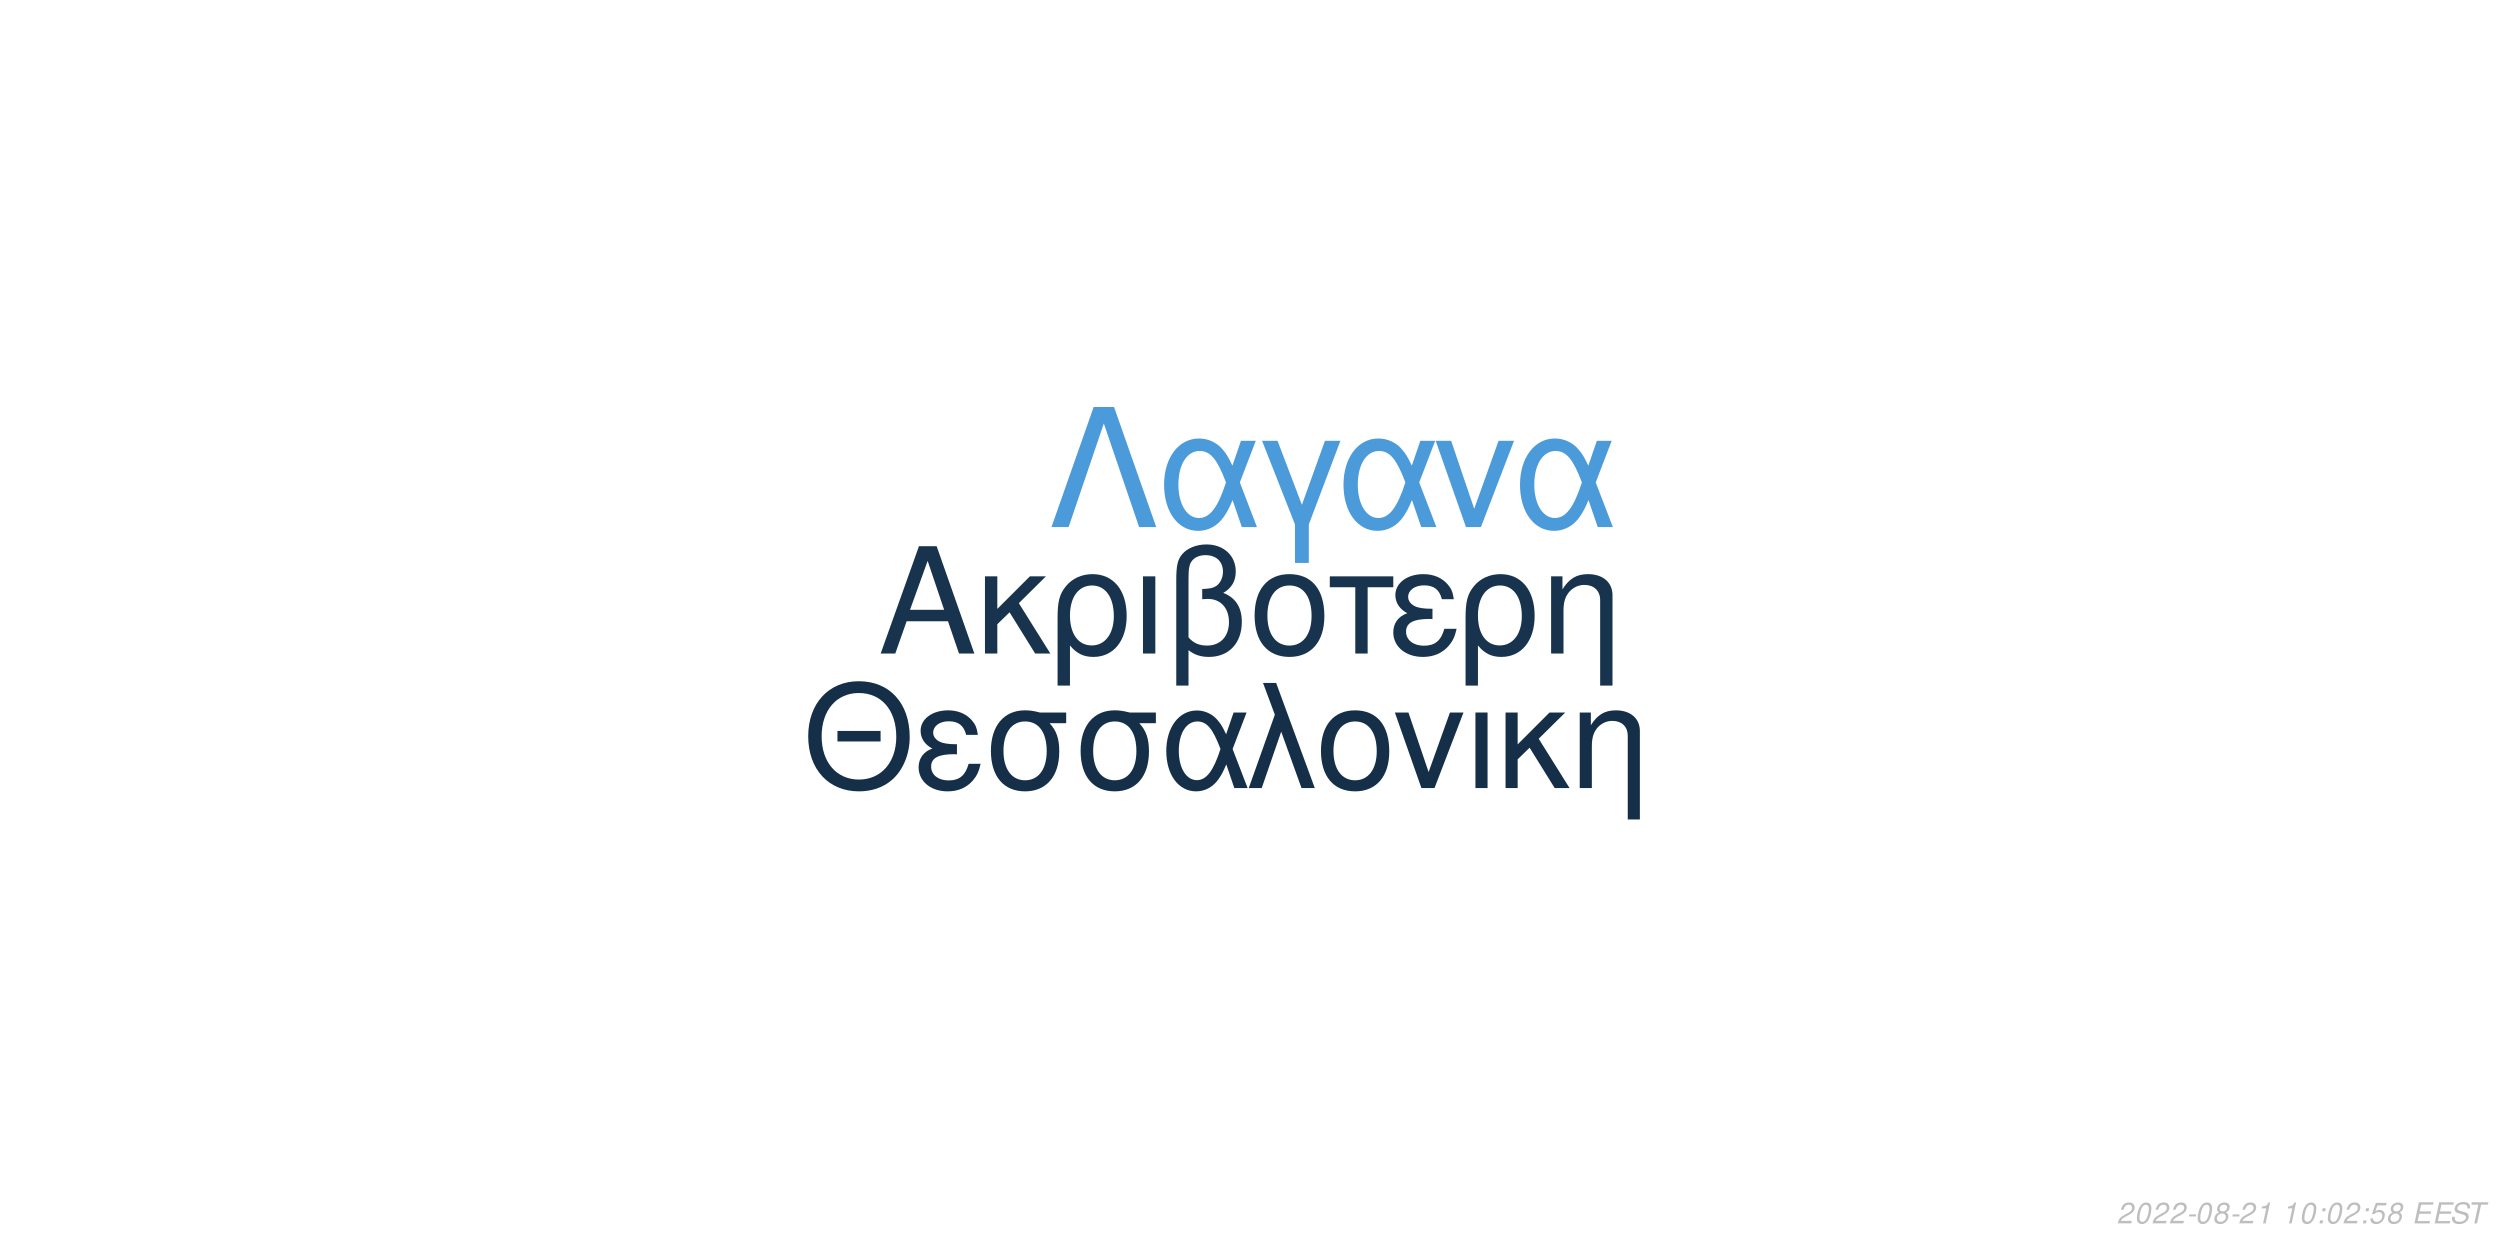
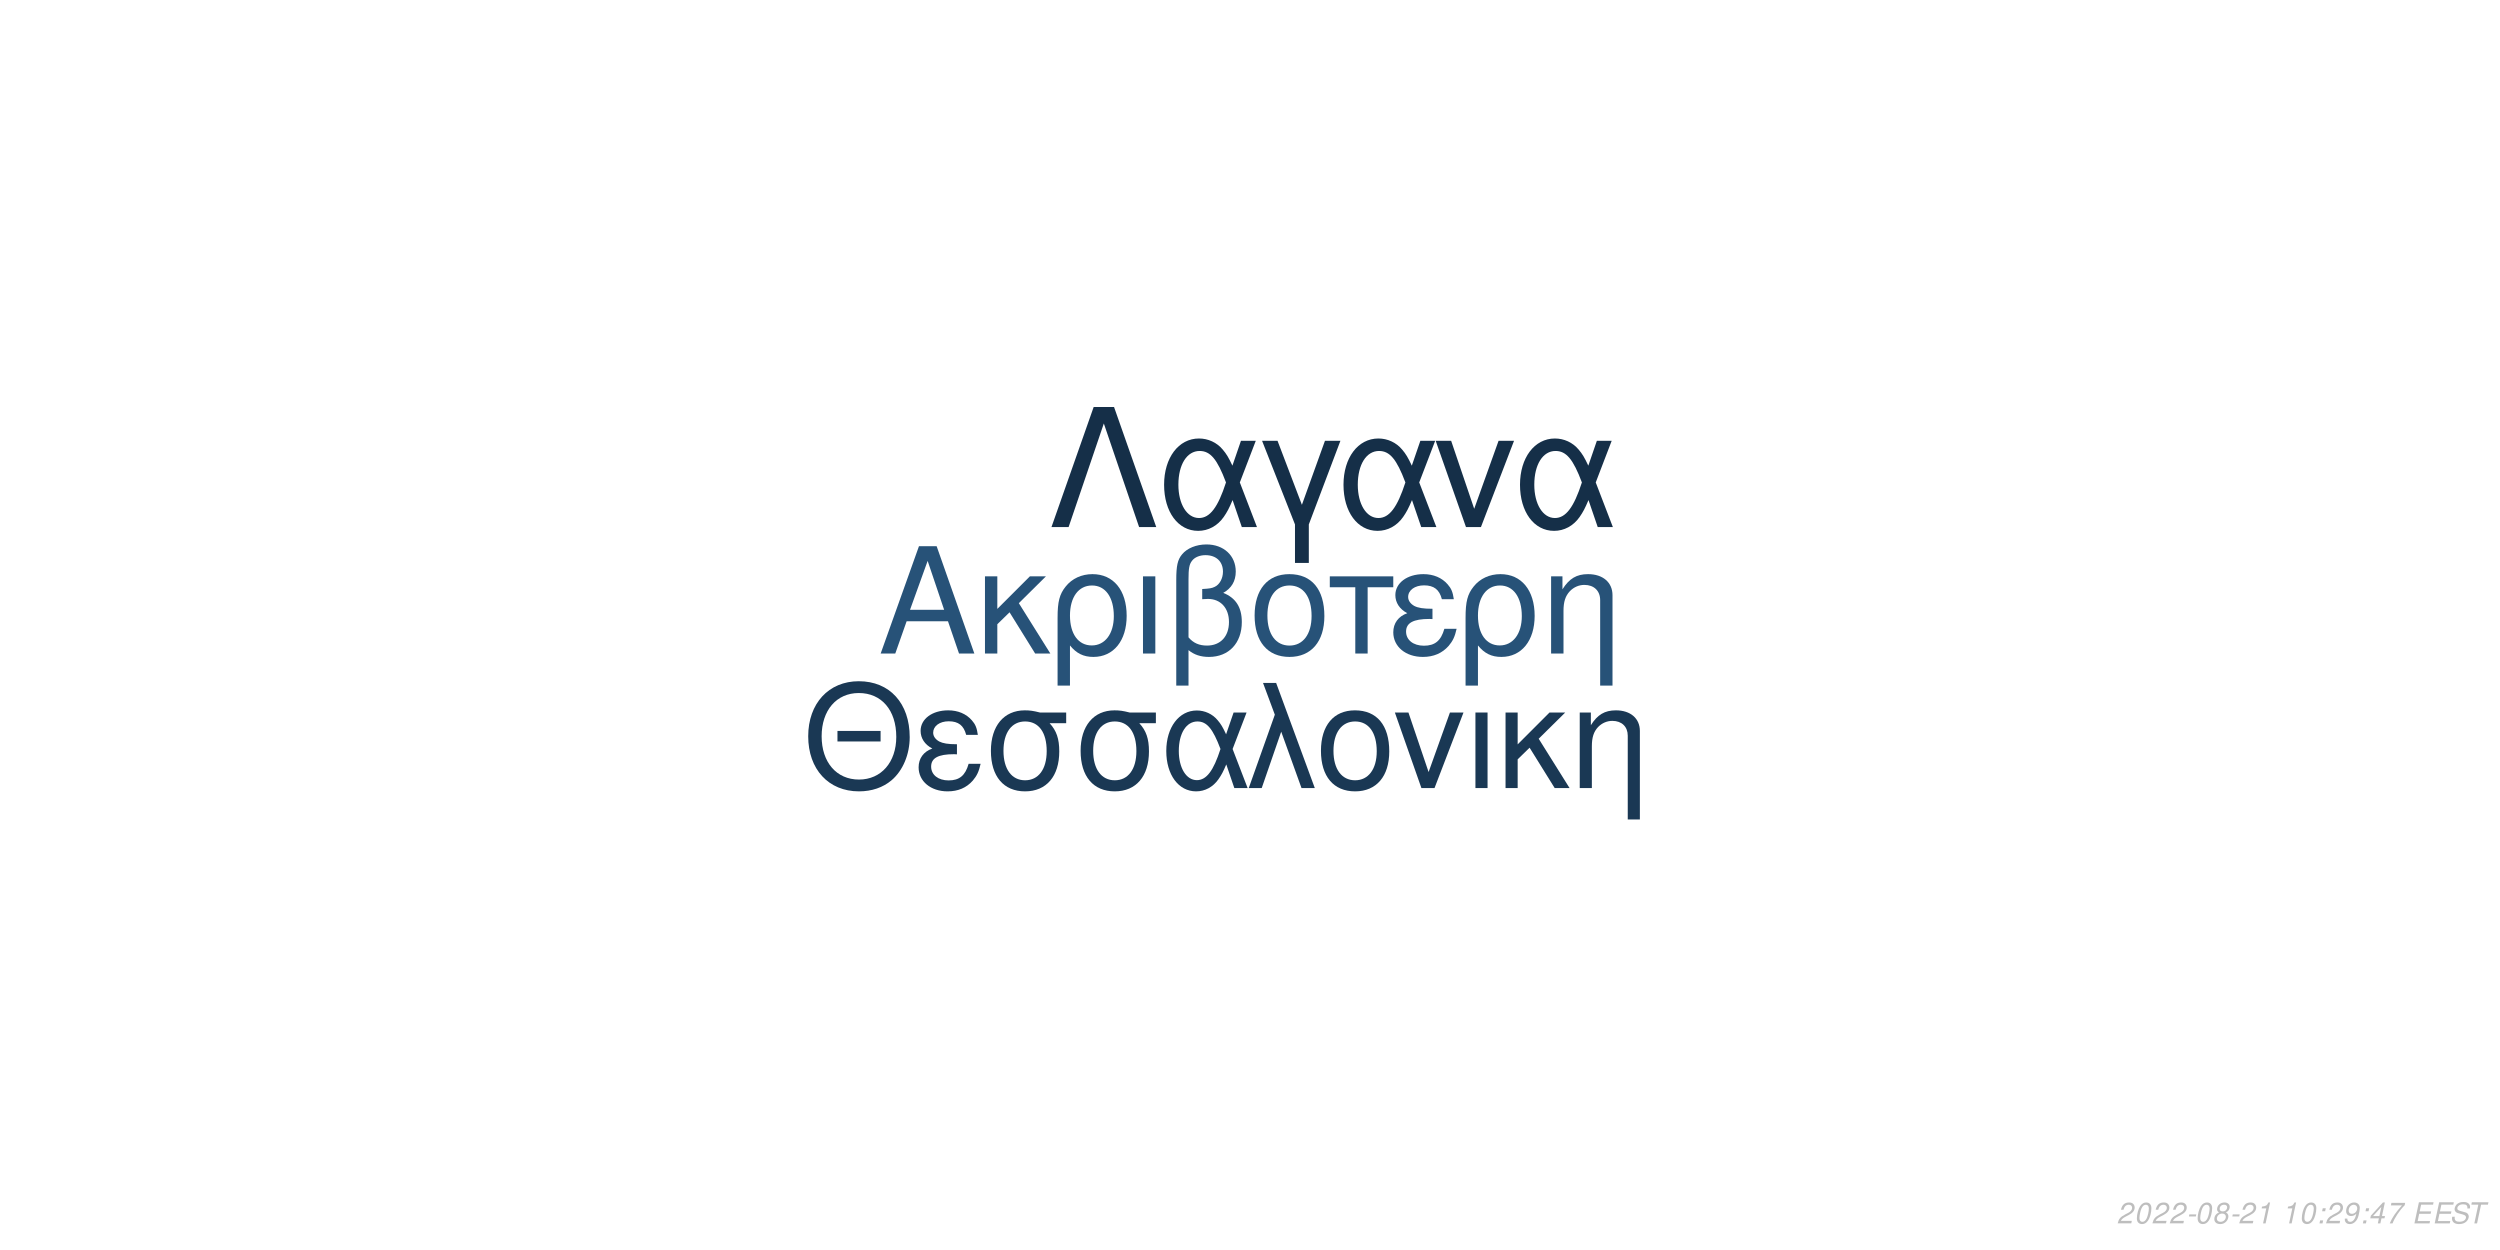
<svg xmlns="http://www.w3.org/2000/svg" xmlns:xlink="http://www.w3.org/1999/xlink" width="864pt" height="432pt" viewBox="0 0 864 432" version="1.1">
  <defs>
    <g>
      <symbol overflow="visible" id="glyph0-0">
        <path style="stroke:none;" d="" />
      </symbol>
      <symbol overflow="visible" id="glyph0-1">
        <path style="stroke:none;" d="M 24.125 -11.141 L 27.938 0 L 33.234 0 L 20.203 -37.094 L 14.094 -37.094 L 0.859 0 L 5.906 0 L 9.828 -11.141 Z M 22.797 -15.109 L 11 -15.109 L 17.094 -32.016 Z M 22.797 -15.109 " />
      </symbol>
      <symbol overflow="visible" id="glyph0-2">
        <path style="stroke:none;" d="M 7.172 -15.422 L 7.172 -26.672 L 2.906 -26.672 L 2.906 0 L 7.172 0 L 7.172 -10.125 L 11.406 -14.25 L 20.25 0 L 25.5 0 L 14.609 -17.406 L 23.969 -26.672 L 18.422 -26.672 Z M 7.172 -15.422 " />
      </symbol>
      <symbol overflow="visible" id="glyph0-3">
        <path style="stroke:none;" d="M 3 11.094 L 7.281 11.094 L 7.281 -2.797 C 9.516 -0.047 11.953 1.172 15.375 1.172 C 22.344 1.172 26.875 -4.422 26.875 -13.031 C 26.875 -21.891 22.297 -27.438 15.062 -27.438 C 11.297 -27.438 7.984 -25.906 5.797 -23.156 C 3.672 -20.516 3 -17.969 3 -12.359 Z M 14.906 -23.516 C 19.547 -23.516 22.438 -19.438 22.438 -12.922 C 22.438 -6.812 19.391 -2.797 14.812 -2.797 C 10.172 -2.797 7.281 -6.766 7.281 -13.125 C 7.281 -19.484 10.234 -23.516 14.906 -23.516 Z M 14.906 -23.516 " />
      </symbol>
      <symbol overflow="visible" id="glyph0-4">
        <path style="stroke:none;" d="M 3.516 0 L 7.781 0 L 7.781 -26.672 L 3.516 -26.672 Z M 3.516 0 " />
      </symbol>
      <symbol overflow="visible" id="glyph0-5">
        <path style="stroke:none;" d="M 4.016 11.094 L 8.25 11.094 L 8.25 -1.172 C 10.172 0.406 12.422 1.172 15.312 1.172 C 22.188 1.172 26.672 -3.609 26.672 -10.891 C 26.672 -15.984 24.578 -19.234 20.25 -20.969 C 23.109 -22.547 24.578 -25.031 24.578 -28.344 C 24.578 -33.844 20.406 -37.703 14.453 -37.703 C 10.938 -37.703 7.734 -36.391 6 -34.25 C 4.484 -32.422 4.016 -30.328 4.016 -25.391 Z M 8.25 -25.656 C 8.25 -29.359 8.5 -30.844 9.469 -32.062 C 10.375 -33.281 12.156 -34 14.094 -34 C 17.812 -34 20.156 -31.812 20.156 -28.297 C 20.156 -25.953 18.984 -23.812 17.297 -23.047 C 16.281 -22.547 15.469 -22.438 12.984 -22.297 L 12.984 -18.781 C 13.734 -18.828 14.344 -18.875 14.969 -18.875 C 19.344 -18.875 22.234 -15.719 22.234 -10.891 C 22.234 -5.906 19.281 -2.75 14.656 -2.75 C 11.953 -2.75 9.922 -3.609 8.25 -5.594 Z M 8.25 -25.656 " />
      </symbol>
      <symbol overflow="visible" id="glyph0-6">
        <path style="stroke:none;" d="M 14.094 -27.438 C 6.562 -27.438 2.094 -22.094 2.094 -13.125 C 2.094 -4.125 6.562 1.172 14.141 1.172 C 21.672 1.172 26.203 -4.172 26.203 -12.922 C 26.203 -22.188 21.828 -27.438 14.094 -27.438 Z M 14.141 -23.516 C 18.938 -23.516 21.781 -19.594 21.781 -12.984 C 21.781 -6.672 18.828 -2.75 14.141 -2.75 C 9.422 -2.75 6.516 -6.672 6.516 -13.125 C 6.516 -19.594 9.422 -23.516 14.141 -23.516 Z M 14.141 -23.516 " />
      </symbol>
      <symbol overflow="visible" id="glyph0-7">
        <path style="stroke:none;" d="M 7.891 0 L 12.156 0 L 12.156 -22.906 L 21.016 -22.906 L 21.016 -26.672 L -0.922 -26.672 L -0.922 -22.906 L 7.891 -22.906 Z M 7.891 0 " />
      </symbol>
      <symbol overflow="visible" id="glyph0-8">
        <path style="stroke:none;" d="M 14.562 -15.469 C 11.344 -15.469 9.562 -15.781 8.297 -16.438 C 6.922 -17.203 6.156 -18.328 6.156 -19.547 C 6.156 -21.891 8.453 -23.562 11.656 -23.562 C 15.062 -23.562 16.953 -22.094 17.812 -18.781 L 21.938 -18.781 C 21.578 -21.266 21.062 -22.5 19.797 -23.922 C 17.812 -26.203 14.906 -27.438 11.453 -27.438 C 5.797 -27.438 1.734 -24.375 1.734 -20.203 C 1.734 -17.609 3.156 -15.375 5.859 -13.938 C 2.797 -12.875 1.016 -10.484 1.016 -7.328 C 1.016 -2.391 5.297 1.172 11.25 1.172 C 14.969 1.172 17.906 -0.109 20.156 -2.641 C 21.578 -4.328 22.297 -5.797 22.906 -8.547 L 18.672 -8.547 C 17.5 -4.422 15.422 -2.703 11.609 -2.703 C 7.938 -2.703 5.438 -4.688 5.438 -7.578 C 5.438 -10.578 7.938 -11.953 13.484 -11.953 C 13.641 -11.953 14.094 -11.953 14.562 -11.906 Z M 14.562 -15.469 " />
      </symbol>
      <symbol overflow="visible" id="glyph0-9">
        <path style="stroke:none;" d="M 3.562 -26.672 L 3.562 0 L 7.844 0 L 7.844 -14.703 C 7.844 -17.906 8.5 -19.891 10.031 -21.531 C 11.406 -22.953 13.188 -23.719 15.062 -23.719 C 18.375 -23.719 20.516 -21.672 20.516 -18.469 L 20.516 11.094 L 24.781 11.094 L 24.781 -20.156 C 24.781 -24.578 21.469 -27.438 16.328 -27.438 C 12.359 -27.438 9.828 -25.906 7.484 -22.188 L 7.484 -26.672 Z M 3.562 -26.672 " />
      </symbol>
      <symbol overflow="visible" id="glyph1-0">
        <path style="stroke:none;" d="" />
      </symbol>
      <symbol overflow="visible" id="glyph1-1">
        <path style="stroke:none;" d="M 26.859 -19.734 L 11.953 -19.734 L 11.953 -16.094 L 26.859 -16.094 Z M 19.328 -36.922 C 8.922 -36.922 1.844 -29.25 1.844 -17.891 C 1.844 -6.484 8.875 1.141 19.391 1.141 C 23.812 1.141 27.703 -0.203 30.641 -2.688 C 34.578 -6.031 36.922 -11.656 36.922 -17.594 C 36.922 -29.297 30 -36.922 19.328 -36.922 Z M 19.328 -32.844 C 27.203 -32.844 32.281 -26.906 32.281 -17.688 C 32.281 -8.922 27.062 -2.938 19.391 -2.938 C 11.609 -2.938 6.484 -8.922 6.484 -17.891 C 6.484 -26.859 11.609 -32.844 19.328 -32.844 Z M 19.328 -32.844 " />
      </symbol>
      <symbol overflow="visible" id="glyph1-2">
        <path style="stroke:none;" d="M 14.25 -15.141 C 11.109 -15.141 9.375 -15.453 8.125 -16.094 C 6.781 -16.844 6.031 -17.938 6.031 -19.141 C 6.031 -21.422 8.266 -23.078 11.406 -23.078 C 14.75 -23.078 16.594 -21.625 17.438 -18.391 L 21.469 -18.391 C 21.125 -20.828 20.625 -22.031 19.391 -23.422 C 17.438 -25.656 14.594 -26.859 11.219 -26.859 C 5.688 -26.859 1.688 -23.875 1.688 -19.781 C 1.688 -17.234 3.094 -15.047 5.734 -13.656 C 2.734 -12.609 1 -10.266 1 -7.172 C 1 -2.344 5.188 1.141 11.016 1.141 C 14.656 1.141 17.547 -0.094 19.734 -2.594 C 21.125 -4.234 21.828 -5.688 22.422 -8.375 L 18.281 -8.375 C 17.141 -4.328 15.094 -2.641 11.359 -2.641 C 7.766 -2.641 5.328 -4.578 5.328 -7.422 C 5.328 -10.359 7.766 -11.703 13.203 -11.703 C 13.359 -11.703 13.797 -11.703 14.25 -11.656 Z M 14.25 -15.141 " />
      </symbol>
      <symbol overflow="visible" id="glyph1-3">
        <path style="stroke:none;" d="M 29 -26.109 L 19.938 -26.109 C 17.594 -26.703 16.438 -26.859 14.703 -26.859 C 7.469 -26.859 2.984 -21.469 2.984 -12.859 C 2.984 -4.031 7.375 1.141 14.797 1.141 C 22.172 1.141 26.609 -4.078 26.609 -12.656 C 26.609 -17.047 25.656 -19.828 23.266 -22.422 L 29 -22.422 Z M 14.797 -23.016 C 19.531 -23.016 22.266 -19.234 22.266 -12.75 C 22.266 -6.531 19.438 -2.688 14.797 -2.688 C 10.172 -2.688 7.328 -6.531 7.328 -12.859 C 7.328 -19.188 10.172 -23.016 14.797 -23.016 Z M 14.797 -23.016 " />
      </symbol>
      <symbol overflow="visible" id="glyph1-4">
        <path style="stroke:none;" d="M 29.344 -26.109 L 24.859 -26.109 L 22.266 -18.578 C 21.125 -21.031 20.484 -22.125 19.328 -23.469 C 17.547 -25.609 14.906 -26.812 12.156 -26.812 C 5.984 -26.812 1.594 -20.984 1.594 -12.812 C 1.594 -4.578 5.828 1.141 11.906 1.141 C 14.953 1.141 17.734 -0.344 19.625 -3.047 C 20.672 -4.531 21.281 -5.688 22.328 -8.172 L 25.109 0 L 29.703 0 L 24.516 -13.5 Z M 20.328 -13.5 C 17.891 -5.922 15.453 -2.734 12.156 -2.734 C 8.516 -2.734 5.922 -6.922 5.922 -12.812 C 5.922 -18.938 8.516 -23.016 12.359 -23.016 C 15.594 -23.016 17.688 -20.531 20.328 -13.5 Z M 20.328 -13.5 " />
      </symbol>
      <symbol overflow="visible" id="glyph1-5">
        <path style="stroke:none;" d="M 1.094 0 L 5.578 0 L 12.312 -19.484 L 19.328 0 L 23.922 0 L 10.562 -36.328 L 6.031 -36.328 L 10.109 -25.359 Z M 1.094 0 " />
      </symbol>
      <symbol overflow="visible" id="glyph1-6">
        <path style="stroke:none;" d="M 13.797 -26.859 C 6.422 -26.859 2.047 -21.625 2.047 -12.859 C 2.047 -4.031 6.422 1.141 13.859 1.141 C 21.234 1.141 25.656 -4.078 25.656 -12.656 C 25.656 -21.719 21.375 -26.859 13.797 -26.859 Z M 13.859 -23.016 C 18.531 -23.016 21.328 -19.188 21.328 -12.703 C 21.328 -6.531 18.438 -2.688 13.859 -2.688 C 9.219 -2.688 6.375 -6.531 6.375 -12.859 C 6.375 -19.188 9.219 -23.016 13.859 -23.016 Z M 13.859 -23.016 " />
      </symbol>
      <symbol overflow="visible" id="glyph1-7">
        <path style="stroke:none;" d="M 14.297 0 L 24.312 -26.109 L 19.625 -26.109 L 12.25 -5.531 L 5.281 -26.109 L 0.594 -26.109 L 9.766 0 Z M 14.297 0 " />
      </symbol>
      <symbol overflow="visible" id="glyph1-8">
        <path style="stroke:none;" d="M 3.438 0 L 7.625 0 L 7.625 -26.109 L 3.438 -26.109 Z M 3.438 0 " />
      </symbol>
      <symbol overflow="visible" id="glyph1-9">
        <path style="stroke:none;" d="M 7.031 -15.094 L 7.031 -26.109 L 2.844 -26.109 L 2.844 0 L 7.031 0 L 7.031 -9.922 L 11.156 -13.953 L 19.828 0 L 24.969 0 L 14.297 -17.047 L 23.469 -26.109 L 18.031 -26.109 Z M 7.031 -15.094 " />
      </symbol>
      <symbol overflow="visible" id="glyph1-10">
        <path style="stroke:none;" d="M 3.484 -26.109 L 3.484 0 L 7.672 0 L 7.672 -14.406 C 7.672 -17.547 8.328 -19.484 9.812 -21.078 C 11.156 -22.469 12.906 -23.219 14.75 -23.219 C 17.984 -23.219 20.078 -21.234 20.078 -18.094 L 20.078 10.859 L 24.266 10.859 L 24.266 -19.734 C 24.266 -24.062 21.031 -26.859 16 -26.859 C 12.109 -26.859 9.609 -25.359 7.328 -21.719 L 7.328 -26.109 Z M 3.484 -26.109 " />
      </symbol>
      <symbol overflow="visible" id="glyph2-0">
        <path style="stroke:none;" d="" />
      </symbol>
      <symbol overflow="visible" id="glyph2-1">
        <path style="stroke:none;" d="M 22.531 -41.484 L 15.484 -41.484 L 0.906 0 L 6.828 0 L 19 -35.797 L 31.188 0 L 37.109 0 Z M 22.531 -41.484 " />
      </symbol>
      <symbol overflow="visible" id="glyph2-2">
        <path style="stroke:none;" d="M 33.516 -29.812 L 28.391 -29.812 L 25.438 -21.219 C 24.125 -24.016 23.391 -25.266 22.078 -26.797 C 20.031 -29.25 17.016 -30.609 13.891 -30.609 C 6.828 -30.609 1.828 -23.953 1.828 -14.625 C 1.828 -5.234 6.656 1.312 13.594 1.312 C 17.078 1.312 20.266 -0.391 22.422 -3.469 C 23.609 -5.172 24.297 -6.484 25.5 -9.328 L 28.688 0 L 33.922 0 L 28 -15.422 Z M 23.219 -15.422 C 20.422 -6.766 17.641 -3.125 13.891 -3.125 C 9.734 -3.125 6.766 -7.906 6.766 -14.625 C 6.766 -21.625 9.734 -26.297 14.109 -26.297 C 17.812 -26.297 20.203 -23.453 23.219 -15.422 Z M 23.219 -15.422 " />
      </symbol>
      <symbol overflow="visible" id="glyph2-3">
        <path style="stroke:none;" d="M 12.062 12.406 L 16.844 12.406 L 16.844 -0.906 L 27.766 -29.812 L 22.422 -29.812 L 14.453 -7.688 L 6.031 -29.812 L 0.688 -29.812 L 12.062 -0.906 Z M 12.062 12.406 " />
      </symbol>
      <symbol overflow="visible" id="glyph2-4">
        <path style="stroke:none;" d="M 16.328 0 L 27.766 -29.812 L 22.422 -29.812 L 14 -6.312 L 6.031 -29.812 L 0.688 -29.812 L 11.156 0 Z M 16.328 0 " />
      </symbol>
      <symbol overflow="visible" id="glyph3-0">
        <path style="stroke:none;" d="" />
      </symbol>
      <symbol overflow="visible" id="glyph3-1">
        <path style="stroke:none;" d="M 5.234 -0.875 L 1.469 -0.875 C 1.641 -1.375 2.203 -1.891 3.109 -2.344 L 4.234 -2.938 C 5.562 -3.625 6.219 -4.469 6.219 -5.484 C 6.219 -5.938 6.062 -6.359 5.797 -6.656 C 5.469 -7.047 4.984 -7.234 4.312 -7.234 C 2.766 -7.234 1.891 -6.453 1.484 -4.734 L 2.375 -4.734 C 2.484 -5.188 2.609 -5.484 2.797 -5.75 C 3.094 -6.203 3.609 -6.453 4.188 -6.453 C 4.891 -6.453 5.344 -6.031 5.344 -5.375 C 5.344 -4.703 4.859 -4.094 4.016 -3.656 L 2.984 -3.125 C 1.234 -2.188 0.797 -1.656 0.344 -0.016 L 5.047 -0.016 Z M 5.234 -0.875 " />
      </symbol>
      <symbol overflow="visible" id="glyph3-2">
        <path style="stroke:none;" d="M 4.203 -7.234 C 3.375 -7.234 2.688 -6.812 2.125 -5.984 C 1.484 -5.047 0.984 -3.188 0.984 -1.734 C 0.984 -1.109 1.172 -0.562 1.484 -0.266 C 1.797 0.047 2.281 0.234 2.766 0.234 C 3.625 0.234 4.281 -0.156 4.859 -1.016 C 5.516 -1.953 6 -3.797 6 -5.266 C 6 -6.5 5.328 -7.234 4.203 -7.234 Z M 4.094 -6.453 C 4.734 -6.453 5.125 -5.984 5.125 -5.156 C 5.125 -4.203 4.781 -2.625 4.406 -1.812 C 3.984 -0.938 3.516 -0.547 2.875 -0.547 C 2.25 -0.547 1.875 -1.031 1.875 -1.828 C 1.875 -2.797 2.203 -4.344 2.594 -5.203 C 2.984 -6.047 3.453 -6.453 4.094 -6.453 Z M 4.094 -6.453 " />
      </symbol>
      <symbol overflow="visible" id="glyph3-3">
        <path style="stroke:none;" d="M 3.516 -3.125 L 1.125 -3.125 L 0.969 -2.406 L 3.359 -2.406 Z M 3.516 -3.125 " />
      </symbol>
      <symbol overflow="visible" id="glyph3-4">
        <path style="stroke:none;" d="M 4.766 -3.797 C 5.078 -3.969 5.234 -4.078 5.438 -4.234 C 5.812 -4.594 6.062 -5.172 6.062 -5.734 C 6.062 -6.625 5.344 -7.234 4.266 -7.234 C 2.812 -7.234 1.703 -6.219 1.703 -4.875 C 1.703 -4.406 1.875 -4.125 2.359 -3.812 C 1.297 -3.312 0.75 -2.516 0.75 -1.469 C 0.75 -0.438 1.547 0.234 2.812 0.234 C 3.656 0.234 4.359 -0.094 4.938 -0.734 C 5.359 -1.234 5.609 -1.859 5.609 -2.438 C 5.609 -3.047 5.312 -3.516 4.766 -3.797 Z M 4.109 -6.453 C 4.797 -6.453 5.188 -6.125 5.188 -5.578 C 5.188 -5.266 5.062 -4.922 4.859 -4.672 C 4.562 -4.312 4.188 -4.156 3.656 -4.156 C 2.984 -4.156 2.594 -4.453 2.594 -4.984 C 2.594 -5.859 3.203 -6.453 4.109 -6.453 Z M 3.453 -3.406 C 4.234 -3.406 4.734 -2.984 4.734 -2.312 C 4.734 -1.312 3.922 -0.547 2.875 -0.547 C 2.125 -0.547 1.625 -0.969 1.625 -1.625 C 1.625 -2.609 2.438 -3.406 3.453 -3.406 Z M 3.453 -3.406 " />
      </symbol>
      <symbol overflow="visible" id="glyph3-5">
        <path style="stroke:none;" d="M 3.703 -5.188 L 2.594 0 L 3.469 0 L 5.016 -7.234 L 4.438 -7.234 C 3.906 -6.156 3.688 -6.016 2.234 -5.812 L 2.109 -5.188 Z M 3.703 -5.188 " />
      </symbol>
      <symbol overflow="visible" id="glyph3-6">
        <path style="stroke:none;" d="" />
      </symbol>
      <symbol overflow="visible" id="glyph3-7">
        <path style="stroke:none;" d="M 2.359 -1.031 L 1.312 -1.031 L 1.094 0 L 2.141 0 Z M 3.266 -5.234 L 2.219 -5.234 L 2 -4.203 L 3.047 -4.203 Z M 3.266 -5.234 " />
      </symbol>
      <symbol overflow="visible" id="glyph3-8">
-         <path style="stroke:none;" d="M 6.297 -7.094 L 2.594 -7.094 L 1.234 -3.234 L 2.047 -3.234 C 2.656 -3.766 2.938 -3.906 3.531 -3.906 C 4.328 -3.906 4.797 -3.453 4.797 -2.688 C 4.797 -1.438 3.969 -0.547 2.828 -0.547 C 2.031 -0.547 1.609 -0.938 1.578 -1.734 L 0.703 -1.734 L 0.703 -1.516 C 0.703 -0.938 0.844 -0.547 1.188 -0.266 C 1.562 0.062 2.078 0.234 2.703 0.234 C 3.656 0.234 4.391 -0.156 4.984 -0.922 C 5.422 -1.5 5.672 -2.234 5.672 -2.953 C 5.672 -4 4.938 -4.672 3.812 -4.672 C 3.328 -4.672 2.906 -4.547 2.406 -4.234 L 3.109 -6.219 L 6.109 -6.219 Z M 6.297 -7.094 " />
+         <path style="stroke:none;" d="M 0.844 -1.656 C 0.844 -1.547 0.844 -1.438 0.844 -1.375 C 0.844 -0.406 1.531 0.234 2.578 0.234 C 3.203 0.234 3.766 0.016 4.297 -0.438 C 4.938 -1 5.312 -1.656 5.594 -2.719 C 5.844 -3.672 6.016 -4.766 6.016 -5.375 C 6.016 -5.844 5.844 -6.328 5.547 -6.656 C 5.203 -7.031 4.703 -7.234 4.062 -7.234 C 2.516 -7.234 1.297 -5.938 1.297 -4.266 C 1.297 -3.203 1.984 -2.547 3.047 -2.547 C 3.484 -2.547 3.953 -2.672 4.281 -2.891 C 4.406 -2.984 4.547 -3.078 4.828 -3.344 C 4.438 -1.484 3.703 -0.547 2.703 -0.547 C 2.109 -0.547 1.719 -0.938 1.719 -1.547 L 1.719 -1.656 Z M 3.953 -6.453 C 4.625 -6.453 5.141 -5.953 5.141 -5.281 C 5.141 -4.188 4.312 -3.312 3.297 -3.312 C 2.594 -3.312 2.172 -3.734 2.172 -4.453 C 2.172 -5.562 2.984 -6.453 3.953 -6.453 Z M 3.953 -6.453 " />
      </symbol>
      <symbol overflow="visible" id="glyph3-9">
+         <path style="stroke:none;" d="M 3.625 -1.75 L 3.266 0 L 4.141 0 L 4.516 -1.75 L 5.562 -1.75 L 5.734 -2.531 L 4.688 -2.531 L 5.688 -7.234 L 5.016 -7.234 L 0.844 -2.672 L 0.641 -1.75 Z M 3.797 -2.531 L 1.594 -2.531 L 4.469 -5.703 Z M 3.797 -2.531 " />
+       </symbol>
+       <symbol overflow="visible" id="glyph3-10">
+         <path style="stroke:none;" d="M 6.703 -7.094 L 1.953 -7.094 L 1.766 -6.219 L 5.594 -6.219 C 3.344 -3.688 2.266 -2.109 1.375 0 L 2.344 0 C 3.031 -1.906 4.828 -4.594 6.547 -6.281 Z M 6.703 -7.094 " />
+       </symbol>
+       <symbol overflow="visible" id="glyph3-11">
        <path style="stroke:none;" d="M 2.547 -3.312 L 6.5 -3.312 L 6.688 -4.141 L 2.719 -4.141 L 3.219 -6.469 L 7.344 -6.469 L 7.516 -7.297 L 2.453 -7.297 L 0.906 0 L 6.125 0 L 6.297 -0.812 L 2.016 -0.812 Z M 2.547 -3.312 " />
      </symbol>
-       <symbol overflow="visible" id="glyph3-10">
+       <symbol overflow="visible" id="glyph3-12">
        <path style="stroke:none;" d="M 7.062 -5.156 C 7.125 -5.438 7.141 -5.562 7.141 -5.703 C 7.141 -6.156 6.938 -6.594 6.594 -6.891 C 6.188 -7.25 5.656 -7.406 4.875 -7.406 C 3.844 -7.406 3.047 -7.125 2.5 -6.562 C 2.094 -6.141 1.781 -5.438 1.781 -4.922 C 1.781 -4.297 2.219 -3.766 2.891 -3.562 L 4.594 -3.094 C 5.406 -2.859 5.734 -2.578 5.734 -2.094 C 5.734 -1.781 5.547 -1.406 5.266 -1.141 C 4.844 -0.766 4.266 -0.578 3.453 -0.578 C 2.328 -0.578 1.812 -0.984 1.812 -1.906 C 1.812 -2.047 1.812 -2.125 1.844 -2.312 L 0.984 -2.312 C 0.906 -2.062 0.891 -1.906 0.891 -1.688 C 0.891 -0.484 1.797 0.234 3.297 0.234 C 4.359 0.234 5.234 -0.062 5.812 -0.609 C 6.344 -1.078 6.688 -1.797 6.688 -2.375 C 6.688 -2.641 6.609 -2.906 6.453 -3.156 C 6.234 -3.5 5.938 -3.703 5.469 -3.828 L 3.75 -4.312 C 2.984 -4.547 2.734 -4.734 2.734 -5.188 C 2.734 -5.547 2.875 -5.844 3.188 -6.109 C 3.547 -6.438 4.031 -6.594 4.703 -6.594 C 5.266 -6.594 5.688 -6.484 5.906 -6.297 C 6.094 -6.125 6.219 -5.797 6.219 -5.516 C 6.219 -5.422 6.203 -5.344 6.188 -5.156 Z M 7.062 -5.156 " />
      </symbol>
-       <symbol overflow="visible" id="glyph3-11">
+       <symbol overflow="visible" id="glyph3-13">
        <path style="stroke:none;" d="M 4.938 -6.469 L 7.312 -6.469 L 7.484 -7.297 L 1.75 -7.297 L 1.578 -6.469 L 3.984 -6.469 L 2.609 0 L 3.547 0 Z M 4.938 -6.469 " />
      </symbol>
    </g>
  </defs>
  <g id="surface1">
    <rect x="0" y="0" width="864" height="432" style="fill:rgb(100%,100%,100%);fill-opacity:1;stroke:none;" />
-     <g style="fill:rgb(9.02%,20%,30.196%);fill-opacity:1;">
+     <g style="fill:rgb(15.294%,32.157%,47.059%);fill-opacity:1;">
      <use xlink:href="#glyph0-1" x="303.5" y="225.861" />
      <use xlink:href="#glyph0-2" x="337.5" y="225.861" />
      <use xlink:href="#glyph0-3" x="362.5" y="225.861" />
      <use xlink:href="#glyph0-4" x="391.5" y="225.861" />
      <use xlink:href="#glyph0-5" x="402.5" y="225.861" />
      <use xlink:href="#glyph0-6" x="431.5" y="225.861" />
      <use xlink:href="#glyph0-7" x="460.5" y="225.861" />
      <use xlink:href="#glyph0-8" x="480.5" y="225.861" />
      <use xlink:href="#glyph0-3" x="503.5" y="225.861" />
      <use xlink:href="#glyph0-9" x="532.5" y="225.861" />
    </g>
-     <g style="fill:rgb(8.235%,18.431%,28.627%);fill-opacity:1;">
+     <g style="fill:rgb(10.196%,21.961%,32.941%);fill-opacity:1;">
      <use xlink:href="#glyph1-1" x="277.473" y="272.354" />
      <use xlink:href="#glyph1-2" x="316.473" y="272.354" />
      <use xlink:href="#glyph1-3" x="339.473" y="272.354" />
      <use xlink:href="#glyph1-3" x="370.473" y="272.354" />
      <use xlink:href="#glyph1-4" x="401.473" y="272.354" />
      <use xlink:href="#glyph1-5" x="430.473" y="272.354" />
      <use xlink:href="#glyph1-6" x="454.473" y="272.354" />
      <use xlink:href="#glyph1-7" x="481.473" y="272.354" />
      <use xlink:href="#glyph1-8" x="506.473" y="272.354" />
      <use xlink:href="#glyph1-9" x="517.473" y="272.354" />
      <use xlink:href="#glyph1-10" x="542.473" y="272.354" />
    </g>
-     <g style="fill:rgb(29.412%,60.392%,85.098%);fill-opacity:1;">
+     <g style="fill:rgb(8.235%,18.431%,28.235%);fill-opacity:1;">
      <use xlink:href="#glyph2-1" x="362.484" y="182.152" />
      <use xlink:href="#glyph2-2" x="400.484" y="182.152" />
      <use xlink:href="#glyph2-3" x="435.484" y="182.152" />
      <use xlink:href="#glyph2-2" x="462.484" y="182.152" />
      <use xlink:href="#glyph2-4" x="495.484" y="182.152" />
      <use xlink:href="#glyph2-2" x="523.484" y="182.152" />
    </g>
    <g style="fill:rgb(74.51%,74.51%,74.51%);fill-opacity:1;">
      <use xlink:href="#glyph3-1" x="731.52" y="422.81" />
      <use xlink:href="#glyph3-2" x="737.52" y="422.81" />
      <use xlink:href="#glyph3-1" x="743.52" y="422.81" />
      <use xlink:href="#glyph3-1" x="749.52" y="422.81" />
      <use xlink:href="#glyph3-3" x="755.52" y="422.81" />
      <use xlink:href="#glyph3-2" x="758.52" y="422.81" />
      <use xlink:href="#glyph3-4" x="764.52" y="422.81" />
      <use xlink:href="#glyph3-3" x="770.52" y="422.81" />
      <use xlink:href="#glyph3-1" x="773.52" y="422.81" />
      <use xlink:href="#glyph3-5" x="779.52" y="422.81" />
      <use xlink:href="#glyph3-6" x="785.52" y="422.81" />
      <use xlink:href="#glyph3-5" x="788.52" y="422.81" />
      <use xlink:href="#glyph3-2" x="794.52" y="422.81" />
      <use xlink:href="#glyph3-7" x="800.52" y="422.81" />
-       <use xlink:href="#glyph3-2" x="803.52" y="422.81" />
-       <use xlink:href="#glyph3-1" x="809.52" y="422.81" />
+       <use xlink:href="#glyph3-1" x="803.52" y="422.81" />
+       <use xlink:href="#glyph3-8" x="809.52" y="422.81" />
      <use xlink:href="#glyph3-7" x="815.52" y="422.81" />
-       <use xlink:href="#glyph3-8" x="818.52" y="422.81" />
-       <use xlink:href="#glyph3-4" x="824.52" y="422.81" />
+       <use xlink:href="#glyph3-9" x="818.52" y="422.81" />
+       <use xlink:href="#glyph3-10" x="824.52" y="422.81" />
      <use xlink:href="#glyph3-6" x="830.52" y="422.81" />
-       <use xlink:href="#glyph3-9" x="833.52" y="422.81" />
-       <use xlink:href="#glyph3-9" x="840.52" y="422.81" />
-       <use xlink:href="#glyph3-10" x="846.52" y="422.81" />
-       <use xlink:href="#glyph3-11" x="852.52" y="422.81" />
+       <use xlink:href="#glyph3-11" x="833.52" y="422.81" />
+       <use xlink:href="#glyph3-11" x="840.52" y="422.81" />
+       <use xlink:href="#glyph3-12" x="846.52" y="422.81" />
+       <use xlink:href="#glyph3-13" x="852.52" y="422.81" />
    </g>
  </g>
</svg>
